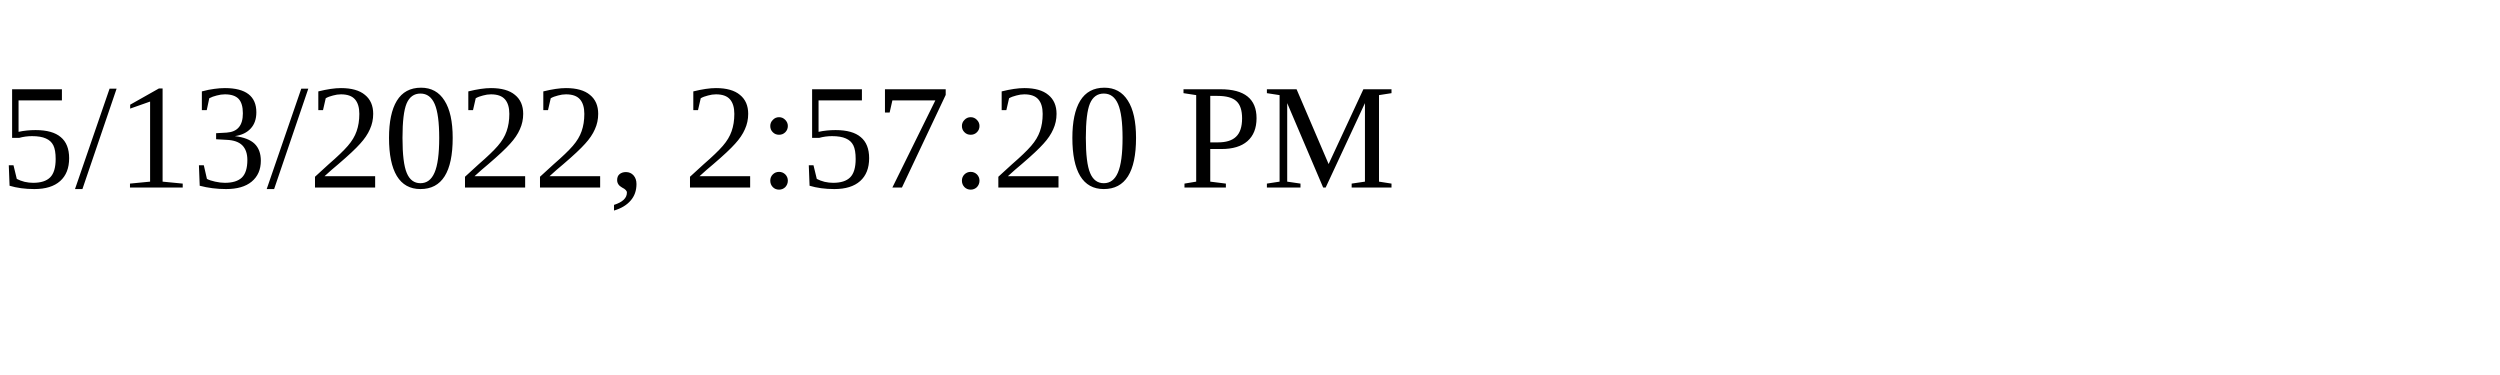
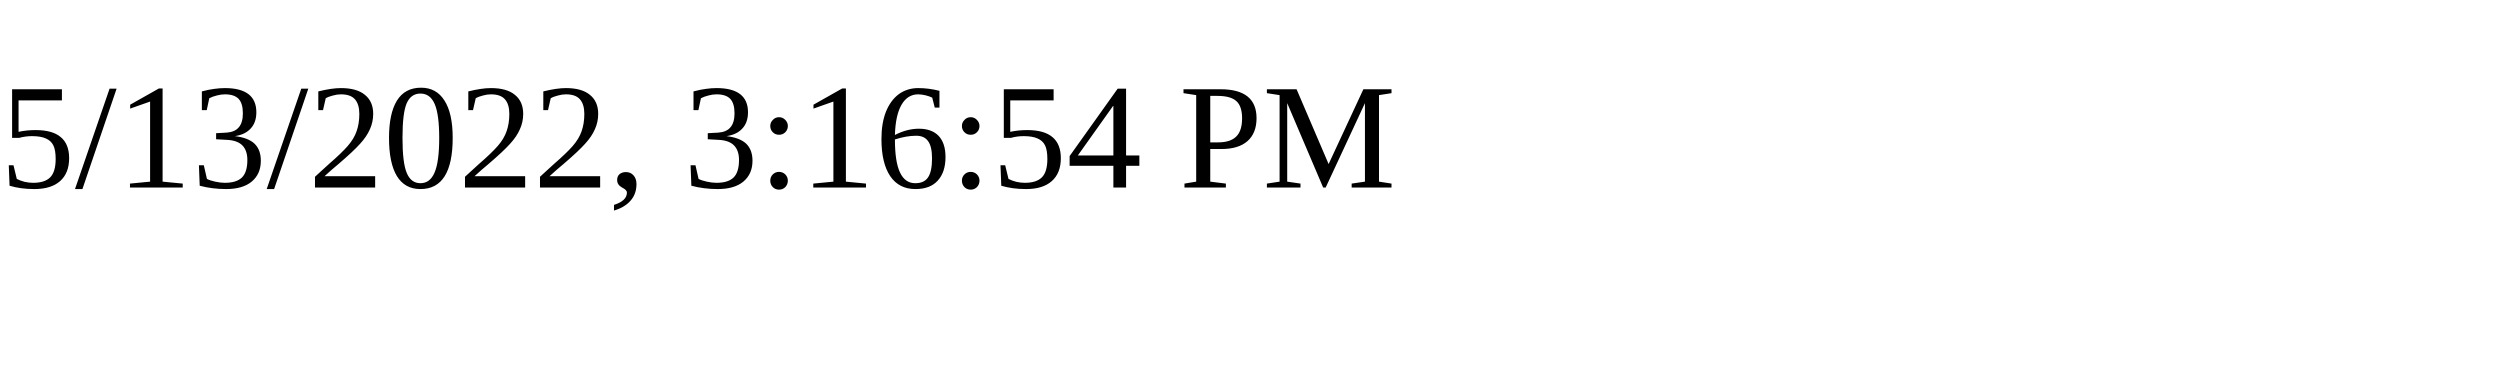
<svg xmlns="http://www.w3.org/2000/svg" height="30" width="200">
-   <text x="0" y="15">5/13/2022, 2:57:20 PM</text>
+   <text x="0" y="15">5/13/2022, 3:16:54 PM</text>
</svg>
